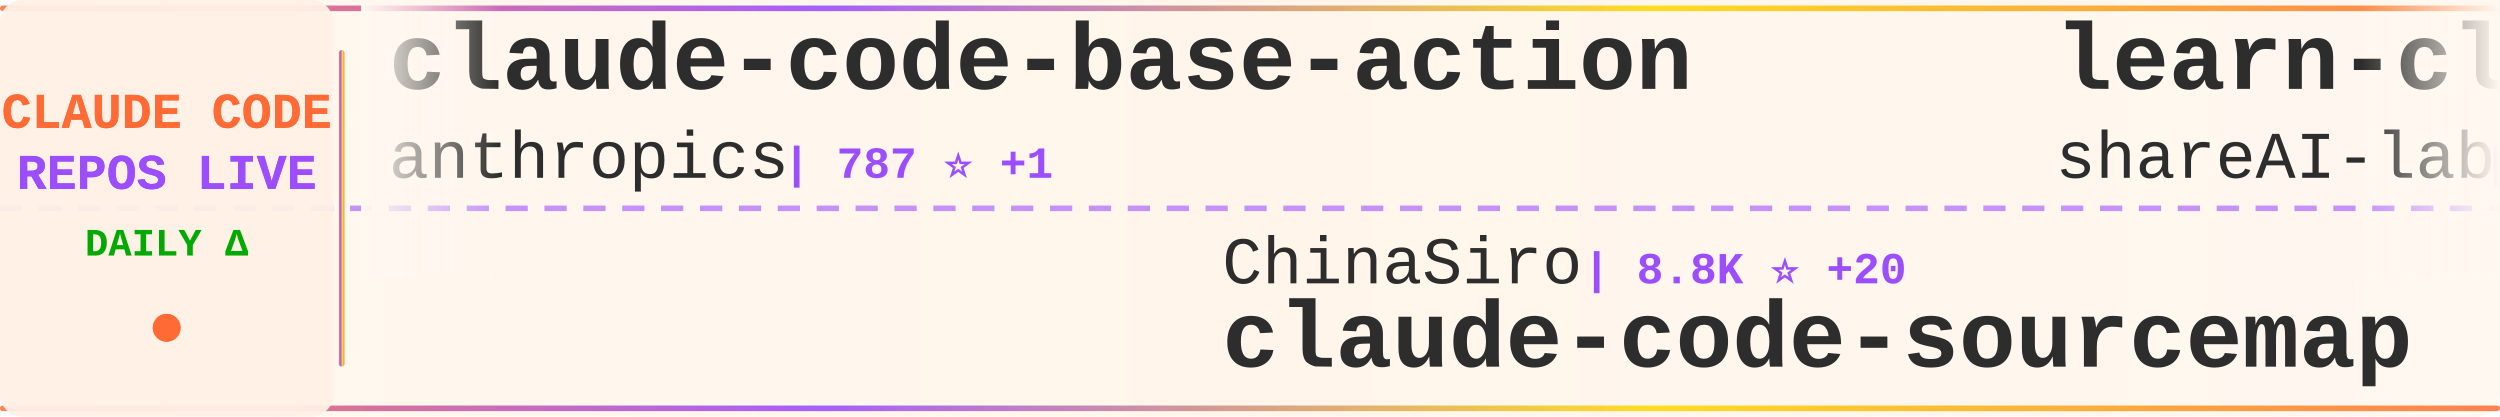
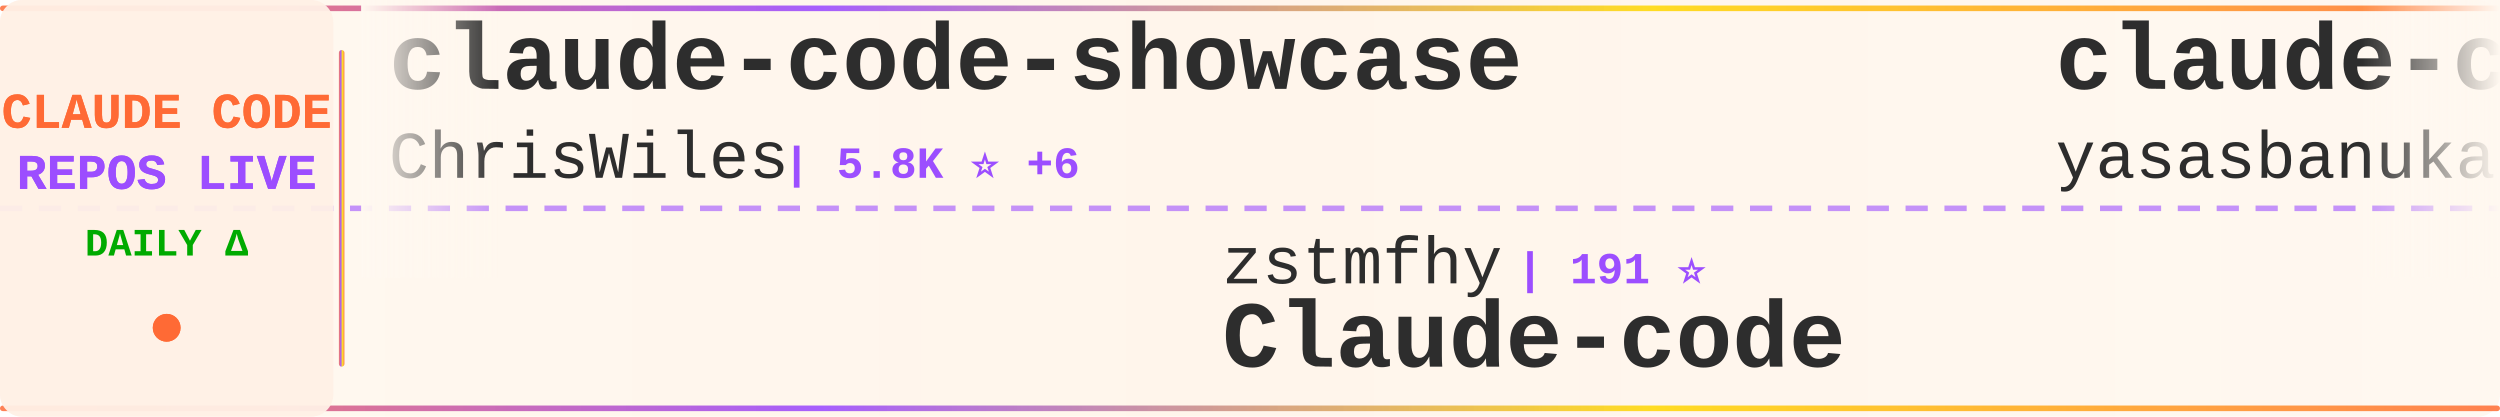
<svg xmlns="http://www.w3.org/2000/svg" width="900" height="150">
  <defs>
    <linearGradient id="tickerBg" x1="0%" y1="0%" x2="100%" y2="0%">
      <stop offset="0%" style="stop-color:#fff8f0;stop-opacity:0.98" />
      <stop offset="50%" style="stop-color:#fff5eb;stop-opacity:1" />
      <stop offset="100%" style="stop-color:#fff8f0;stop-opacity:0.98" />
    </linearGradient>
    <linearGradient id="borderGrad" x1="0%" y1="0%" x2="100%" y2="0%">
      <stop offset="0%" style="stop-color:#FF6B35;stop-opacity:0.85">
        <animate attributeName="stop-opacity" values="0.85;1;0.85" dur="2s" repeatCount="indefinite" />
      </stop>
      <stop offset="33%" style="stop-color:#9C4EFF;stop-opacity:0.9">
        <animate attributeName="stop-opacity" values="0.9;1;0.9" dur="2.2s" repeatCount="indefinite" />
      </stop>
      <stop offset="66%" style="stop-color:#FFD700;stop-opacity:0.85">
        <animate attributeName="stop-opacity" values="0.85;1;0.85" dur="1.8s" repeatCount="indefinite" />
      </stop>
      <stop offset="100%" style="stop-color:#FF6B35;stop-opacity:0.85">
        <animate attributeName="stop-opacity" values="0.85;1;0.85" dur="2s" repeatCount="indefinite" />
      </stop>
    </linearGradient>
    <filter id="textGlow">
      <feGaussianBlur stdDeviation="0.15" result="coloredBlur" />
      <feMerge>
        <feMergeNode in="coloredBlur" />
        <feMergeNode in="SourceGraphic" />
      </feMerge>
    </filter>
    <filter id="metricGlow">
      <feGaussianBlur stdDeviation="0.2" result="coloredBlur" />
      <feMerge>
        <feMergeNode in="coloredBlur" />
        <feMergeNode in="SourceGraphic" />
      </feMerge>
    </filter>
    <linearGradient id="leftFade" x1="0%" y1="0%" x2="100%" y2="0%">
      <stop offset="0%" style="stop-color:#fff8f0;stop-opacity:1" />
      <stop offset="100%" style="stop-color:#fff8f0;stop-opacity:0" />
    </linearGradient>
    <linearGradient id="rightFade" x1="0%" y1="0%" x2="100%" y2="0%">
      <stop offset="0%" style="stop-color:#fff8f0;stop-opacity:0" />
      <stop offset="100%" style="stop-color:#fff8f0;stop-opacity:1" />
    </linearGradient>
  </defs>
  <rect width="900" height="150" fill="url(#tickerBg)" rx="8" />
  <rect x="0" y="2" width="900" height="2" fill="url(#borderGrad)" rx="1" />
  <rect x="0" y="146" width="900" height="2" fill="url(#borderGrad)" rx="1" />
  <line x1="0" y1="75" x2="900" y2="75" stroke="#9C4EFF" stroke-width="2" stroke-dasharray="8 6" opacity="0.6" />
  <rect x="0" y="0" width="120" height="150" fill="#fff0e6" opacity="0.95" rx="8" />
  <text x="60" y="46" font-family="'Courier New', monospace" font-size="18" font-weight="bold" fill="#FF6B35" text-anchor="middle" filter="url(#textGlow)">
    CLAUDE CODE
  </text>
  <text x="60" y="68" font-family="'Courier New', monospace" font-size="18" font-weight="bold" fill="#9C4EFF" text-anchor="middle" filter="url(#textGlow)">
    REPOS LIVE
  </text>
  <text x="60" y="92" font-family="'Courier New', monospace" font-size="14" font-weight="bold" fill="#00aa00" text-anchor="middle">
    DAILY Δ
  </text>
  <circle cx="60" cy="118" r="5" fill="#FF6B35" filter="url(#metricGlow)">
    <animate attributeName="r" values="4;6;4" dur="1.5s" repeatCount="indefinite" />
    <animate attributeName="opacity" values="0.6;1;0.6" dur="1.5s" repeatCount="indefinite" />
  </circle>
  <rect x="122" y="18" width="2" height="114" fill="url(#borderGrad)" rx="1" />
  <clipPath id="tickerClip">
    <rect x="130" y="0" width="770" height="150" />
  </clipPath>
  <g clip-path="url(#tickerClip)">
    <g id="tickerItems">
      <animateTransform attributeName="transform" attributeType="XML" type="translate" from="0 0" to="-3000 0" dur="54s" repeatCount="indefinite" />
      <g transform="translate(0, 0)">
-         <text x="140" y="32" font-family="'Courier New', monospace" font-size="34" font-weight="bold" fill="#2d2d2d">claude-code-base-action</text>
-         <text x="140" y="64" font-family="'Courier New', monospace" font-size="24" font-weight="normal" fill="#2d2d2d" opacity="1.0">anthropics</text>
-         <text x="282" y="64" font-family="'Courier New', monospace" font-size="16" font-weight="bold" fill="#9C4EFF"> | 787 ⭐ +1</text>
+         <text x="140" y="32" font-family="'Courier New', monospace" font-size="34" font-weight="bold" fill="#2d2d2d">claude-code-showcase</text>
+         <text x="140" y="64" font-family="'Courier New', monospace" font-size="24" font-weight="normal" fill="#2d2d2d" opacity="1.0">ChrisWiles</text>
+         <text x="282" y="64" font-family="'Courier New', monospace" font-size="16" font-weight="bold" fill="#9C4EFF"> | 5.8K ⭐ +6</text>
      </g>
      <g transform="translate(300, 0)">
-         <text x="140" y="102" font-family="'Courier New', monospace" font-size="24" font-weight="normal" fill="#2d2d2d" opacity="1.0">ChinaSiro</text>
-         <text x="270" y="102" font-family="'Courier New', monospace" font-size="16" font-weight="bold" fill="#9C4EFF"> | 8.8K ⭐ +20</text>
-         <text x="140" y="132" font-family="'Courier New', monospace" font-size="34" font-weight="bold" fill="#2d2d2d">claude-code-sourcemap</text>
+         <text x="140" y="102" font-family="'Courier New', monospace" font-size="24" font-weight="normal" fill="#2d2d2d" opacity="1.0">zstmfhy</text>
+         <text x="246" y="102" font-family="'Courier New', monospace" font-size="16" font-weight="bold" fill="#9C4EFF"> | 191 ⭐</text>
+         <text x="140" y="132" font-family="'Courier New', monospace" font-size="34" font-weight="bold" fill="#2d2d2d">Claude-code</text>
      </g>
      <g transform="translate(600, 0)">
-         <text x="140" y="32" font-family="'Courier New', monospace" font-size="34" font-weight="bold" fill="#2d2d2d">learn-claude-code</text>
-         <text x="140" y="64" font-family="'Courier New', monospace" font-size="24" font-weight="normal" fill="#2d2d2d" opacity="1.0">shareAI-lab</text>
-         <text x="294" y="64" font-family="'Courier New', monospace" font-size="16" font-weight="bold" fill="#9C4EFF"> | 52.2K ⭐ +489</text>
+         <text x="140" y="32" font-family="'Courier New', monospace" font-size="34" font-weight="bold" fill="#2d2d2d">claude-code</text>
+         <text x="140" y="64" font-family="'Courier New', monospace" font-size="24" font-weight="normal" fill="#2d2d2d" opacity="1.0">yasasbanukaofficial</text>
+         <text x="390" y="64" font-family="'Courier New', monospace" font-size="16" font-weight="bold" fill="#9C4EFF"> | 2.4K ⭐ +82</text>
      </g>
      <g transform="translate(900, 0)">
-         <text x="140" y="102" font-family="'Courier New', monospace" font-size="24" font-weight="normal" fill="#2d2d2d" opacity="1.0">NanmiCoder</text>
-         <text x="282" y="102" font-family="'Courier New', monospace" font-size="16" font-weight="bold" fill="#9C4EFF"> | 5.9K ⭐ +57</text>
-         <text x="140" y="132" font-family="'Courier New', monospace" font-size="34" font-weight="bold" fill="#2d2d2d">cc-haha</text>
+         <text x="140" y="102" font-family="'Courier New', monospace" font-size="24" font-weight="normal" fill="#2d2d2d" opacity="1.0">chauncygu</text>
+         <text x="270" y="102" font-family="'Courier New', monospace" font-size="16" font-weight="bold" fill="#9C4EFF"> | 2.0K ⭐ +37</text>
+         <text x="140" y="132" font-family="'Courier New', monospace" font-size="34" font-weight="bold" fill="#2d2d2d">collection-claude-code-s...</text>
      </g>
      <g transform="translate(1200, 0)">
-         <text x="140" y="32" font-family="'Courier New', monospace" font-size="34" font-weight="bold" fill="#2d2d2d">claude-code-hooks-master...</text>
-         <text x="140" y="64" font-family="'Courier New', monospace" font-size="24" font-weight="normal" fill="#2d2d2d" opacity="1.0">disler</text>
-         <text x="234" y="64" font-family="'Courier New', monospace" font-size="16" font-weight="bold" fill="#9C4EFF"> | 3.5K ⭐ +3</text>
+         <text x="140" y="32" font-family="'Courier New', monospace" font-size="34" font-weight="bold" fill="#2d2d2d">claude-code</text>
+         <text x="140" y="64" font-family="'Courier New', monospace" font-size="24" font-weight="normal" fill="#2d2d2d" opacity="1.0">VineeTagarwaL-code</text>
+         <text x="378" y="64" font-family="'Courier New', monospace" font-size="16" font-weight="bold" fill="#9C4EFF"> | 270 ⭐ +1</text>
      </g>
      <g transform="translate(1500, 0)">
-         <text x="140" y="102" font-family="'Courier New', monospace" font-size="24" font-weight="normal" fill="#2d2d2d" opacity="1.0">fuergaosi233</text>
-         <text x="306" y="102" font-family="'Courier New', monospace" font-size="16" font-weight="bold" fill="#9C4EFF"> | 2.4K ⭐ +9</text>
-         <text x="140" y="132" font-family="'Courier New', monospace" font-size="34" font-weight="bold" fill="#2d2d2d">claude-code-proxy</text>
+         <text x="140" y="102" font-family="'Courier New', monospace" font-size="24" font-weight="normal" fill="#2d2d2d" opacity="1.0">FlorianBruniaux</text>
+         <text x="342" y="102" font-family="'Courier New', monospace" font-size="16" font-weight="bold" fill="#9C4EFF"> | 3.2K ⭐ +56</text>
+         <text x="140" y="132" font-family="'Courier New', monospace" font-size="34" font-weight="bold" fill="#2d2d2d">claude-code-ultimate-gui...</text>
      </g>
      <g transform="translate(1800, 0)">
-         <text x="140" y="32" font-family="'Courier New', monospace" font-size="34" font-weight="bold" fill="#2d2d2d">claude-code-ultimate-gui...</text>
-         <text x="140" y="64" font-family="'Courier New', monospace" font-size="24" font-weight="normal" fill="#2d2d2d" opacity="1.0">FlorianBruniaux</text>
-         <text x="342" y="64" font-family="'Courier New', monospace" font-size="16" font-weight="bold" fill="#9C4EFF"> | 3.2K ⭐ +43</text>
+         <text x="140" y="32" font-family="'Courier New', monospace" font-size="34" font-weight="bold" fill="#2d2d2d">claude-code-guide</text>
+         <text x="140" y="64" font-family="'Courier New', monospace" font-size="24" font-weight="normal" fill="#2d2d2d" opacity="1.0">zebbern</text>
+         <text x="246" y="64" font-family="'Courier New', monospace" font-size="16" font-weight="bold" fill="#9C4EFF"> | 3.9K ⭐ +14</text>
      </g>
      <g transform="translate(2100, 0)">
-         <text x="140" y="102" font-family="'Courier New', monospace" font-size="24" font-weight="normal" fill="#2d2d2d" opacity="1.0">T-Lab-CUHKSZ</text>
-         <text x="306" y="102" font-family="'Courier New', monospace" font-size="16" font-weight="bold" fill="#9C4EFF"> | 288 ⭐ +1</text>
-         <text x="140" y="132" font-family="'Courier New', monospace" font-size="34" font-weight="bold" fill="#2d2d2d">claude-code</text>
+         <text x="140" y="102" font-family="'Courier New', monospace" font-size="24" font-weight="normal" fill="#2d2d2d" opacity="1.0">LING71671</text>
+         <text x="270" y="102" font-family="'Courier New', monospace" font-size="16" font-weight="bold" fill="#9C4EFF"> | 731 ⭐ +7</text>
+         <text x="140" y="132" font-family="'Courier New', monospace" font-size="34" font-weight="bold" fill="#2d2d2d">Open-ClaudeCode</text>
      </g>
      <g transform="translate(2400, 0)">
-         <text x="140" y="32" font-family="'Courier New', monospace" font-size="34" font-weight="bold" fill="#2d2d2d">claude-code-my-workflow</text>
-         <text x="140" y="64" font-family="'Courier New', monospace" font-size="24" font-weight="normal" fill="#2d2d2d" opacity="1.0">pedrohcgs</text>
-         <text x="270" y="64" font-family="'Courier New', monospace" font-size="16" font-weight="bold" fill="#9C4EFF"> | 904 ⭐ +8</text>
+         <text x="140" y="32" font-family="'Courier New', monospace" font-size="34" font-weight="bold" fill="#2d2d2d">claude_code_src</text>
+         <text x="140" y="64" font-family="'Courier New', monospace" font-size="24" font-weight="normal" fill="#2d2d2d" opacity="1.0">ponponon</text>
+         <text x="258" y="64" font-family="'Courier New', monospace" font-size="16" font-weight="bold" fill="#9C4EFF"> | 2.1K ⭐ +7</text>
      </g>
      <g transform="translate(2700, 0)">
-         <text x="140" y="102" font-family="'Courier New', monospace" font-size="24" font-weight="normal" fill="#2d2d2d" opacity="1.0">JrCx7scC</text>
-         <text x="258" y="102" font-family="'Courier New', monospace" font-size="16" font-weight="bold" fill="#9C4EFF"> | 334 ⭐ +2</text>
-         <text x="140" y="132" font-family="'Courier New', monospace" font-size="34" font-weight="bold" fill="#2d2d2d">claude-code-source</text>
+         <text x="140" y="102" font-family="'Courier New', monospace" font-size="24" font-weight="normal" fill="#2d2d2d" opacity="1.0">777genius</text>
+         <text x="270" y="102" font-family="'Courier New', monospace" font-size="16" font-weight="bold" fill="#9C4EFF"> | 894 ⭐ +1</text>
+         <text x="140" y="132" font-family="'Courier New', monospace" font-size="34" font-weight="bold" fill="#2d2d2d">claude-code-source-code</text>
      </g>
      <g transform="translate(3000, 0)">
-         <text x="140" y="32" font-family="'Courier New', monospace" font-size="34" font-weight="bold" fill="#2d2d2d">claude-code-base-action</text>
-         <text x="140" y="64" font-family="'Courier New', monospace" font-size="24" font-weight="normal" fill="#2d2d2d" opacity="1.0">anthropics</text>
-         <text x="282" y="64" font-family="'Courier New', monospace" font-size="16" font-weight="bold" fill="#9C4EFF"> | 787 ⭐ +1</text>
+         <text x="140" y="32" font-family="'Courier New', monospace" font-size="34" font-weight="bold" fill="#2d2d2d">claude-code-showcase</text>
+         <text x="140" y="64" font-family="'Courier New', monospace" font-size="24" font-weight="normal" fill="#2d2d2d" opacity="1.0">ChrisWiles</text>
+         <text x="282" y="64" font-family="'Courier New', monospace" font-size="16" font-weight="bold" fill="#9C4EFF"> | 5.8K ⭐ +6</text>
      </g>
      <g transform="translate(3300, 0)">
-         <text x="140" y="102" font-family="'Courier New', monospace" font-size="24" font-weight="normal" fill="#2d2d2d" opacity="1.0">ChinaSiro</text>
-         <text x="270" y="102" font-family="'Courier New', monospace" font-size="16" font-weight="bold" fill="#9C4EFF"> | 8.8K ⭐ +20</text>
-         <text x="140" y="132" font-family="'Courier New', monospace" font-size="34" font-weight="bold" fill="#2d2d2d">claude-code-sourcemap</text>
+         <text x="140" y="102" font-family="'Courier New', monospace" font-size="24" font-weight="normal" fill="#2d2d2d" opacity="1.0">zstmfhy</text>
+         <text x="246" y="102" font-family="'Courier New', monospace" font-size="16" font-weight="bold" fill="#9C4EFF"> | 191 ⭐</text>
+         <text x="140" y="132" font-family="'Courier New', monospace" font-size="34" font-weight="bold" fill="#2d2d2d">Claude-code</text>
      </g>
      <g transform="translate(3600, 0)">
-         <text x="140" y="32" font-family="'Courier New', monospace" font-size="34" font-weight="bold" fill="#2d2d2d">learn-claude-code</text>
-         <text x="140" y="64" font-family="'Courier New', monospace" font-size="24" font-weight="normal" fill="#2d2d2d" opacity="1.0">shareAI-lab</text>
-         <text x="294" y="64" font-family="'Courier New', monospace" font-size="16" font-weight="bold" fill="#9C4EFF"> | 52.2K ⭐ +489</text>
+         <text x="140" y="32" font-family="'Courier New', monospace" font-size="34" font-weight="bold" fill="#2d2d2d">claude-code</text>
+         <text x="140" y="64" font-family="'Courier New', monospace" font-size="24" font-weight="normal" fill="#2d2d2d" opacity="1.0">yasasbanukaofficial</text>
+         <text x="390" y="64" font-family="'Courier New', monospace" font-size="16" font-weight="bold" fill="#9C4EFF"> | 2.4K ⭐ +82</text>
      </g>
      <g transform="translate(3900, 0)">
-         <text x="140" y="102" font-family="'Courier New', monospace" font-size="24" font-weight="normal" fill="#2d2d2d" opacity="1.0">NanmiCoder</text>
-         <text x="282" y="102" font-family="'Courier New', monospace" font-size="16" font-weight="bold" fill="#9C4EFF"> | 5.9K ⭐ +57</text>
-         <text x="140" y="132" font-family="'Courier New', monospace" font-size="34" font-weight="bold" fill="#2d2d2d">cc-haha</text>
+         <text x="140" y="102" font-family="'Courier New', monospace" font-size="24" font-weight="normal" fill="#2d2d2d" opacity="1.0">chauncygu</text>
+         <text x="270" y="102" font-family="'Courier New', monospace" font-size="16" font-weight="bold" fill="#9C4EFF"> | 2.0K ⭐ +37</text>
+         <text x="140" y="132" font-family="'Courier New', monospace" font-size="34" font-weight="bold" fill="#2d2d2d">collection-claude-code-s...</text>
      </g>
    </g>
  </g>
  <rect x="130" y="0" width="50" height="100" fill="url(#leftFade)" />
  <rect x="850" y="0" width="50" height="100" fill="url(#rightFade)" />
</svg>
